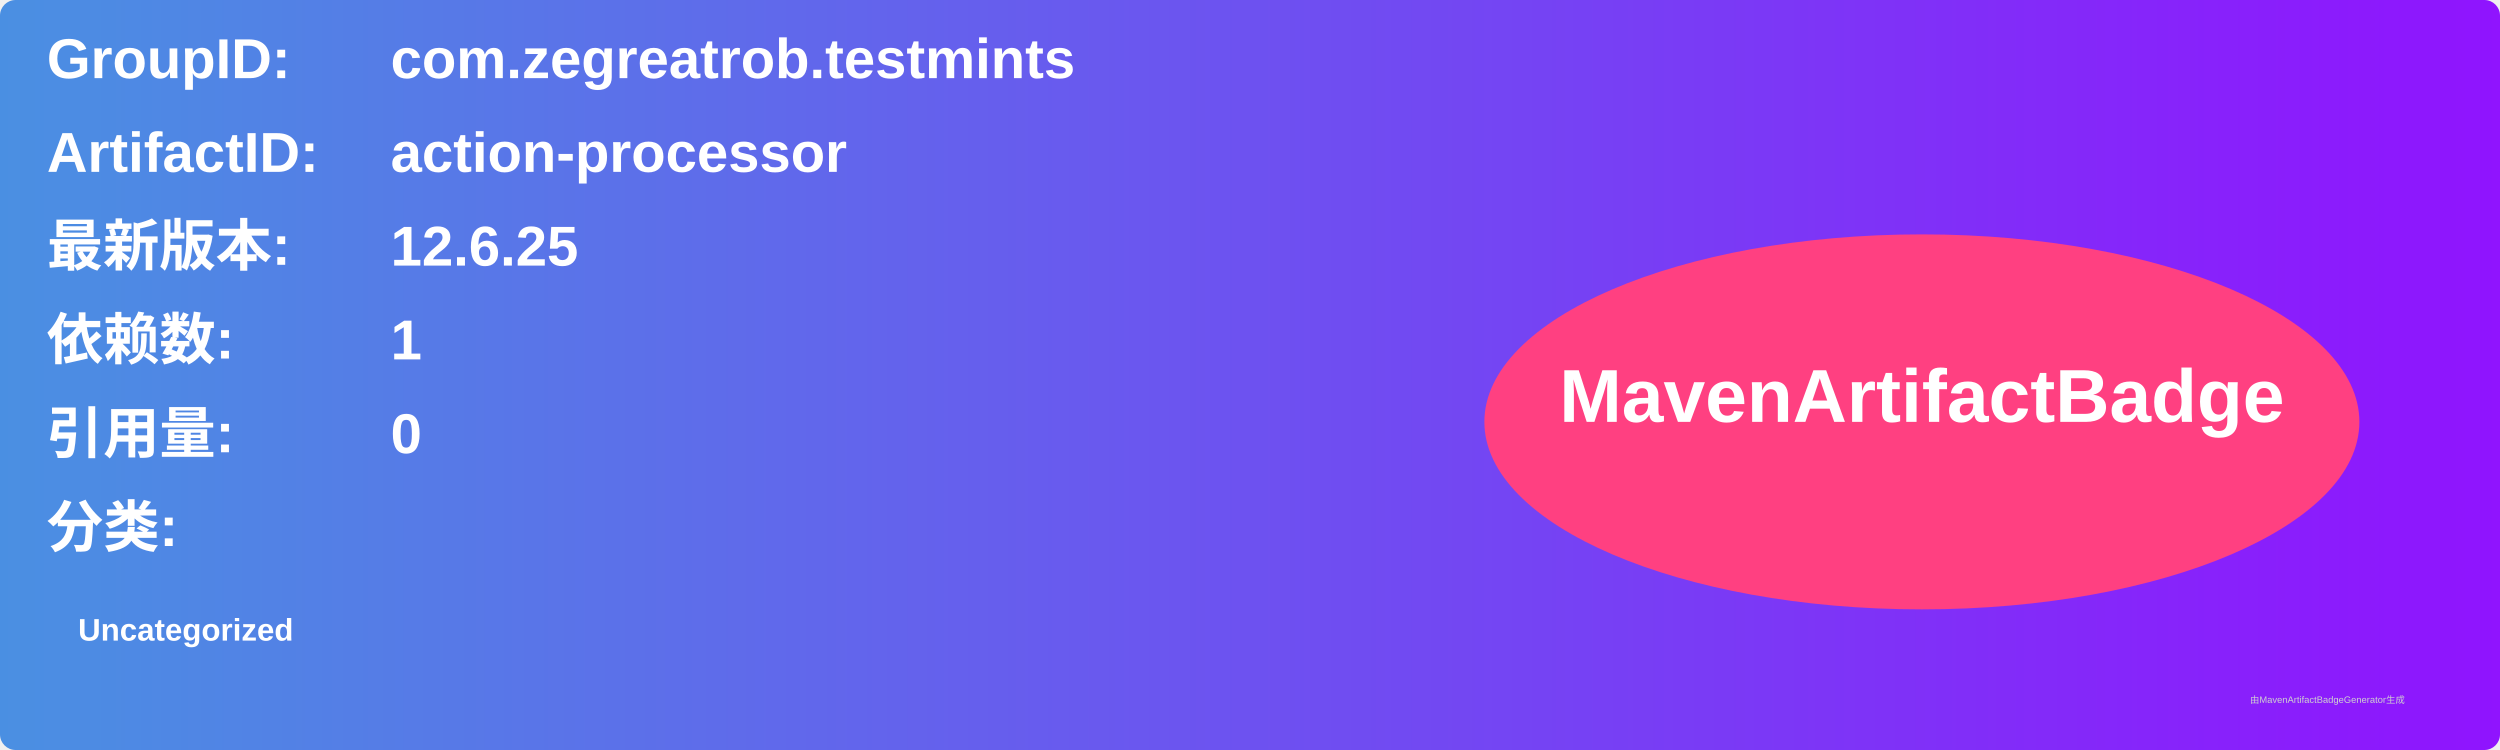
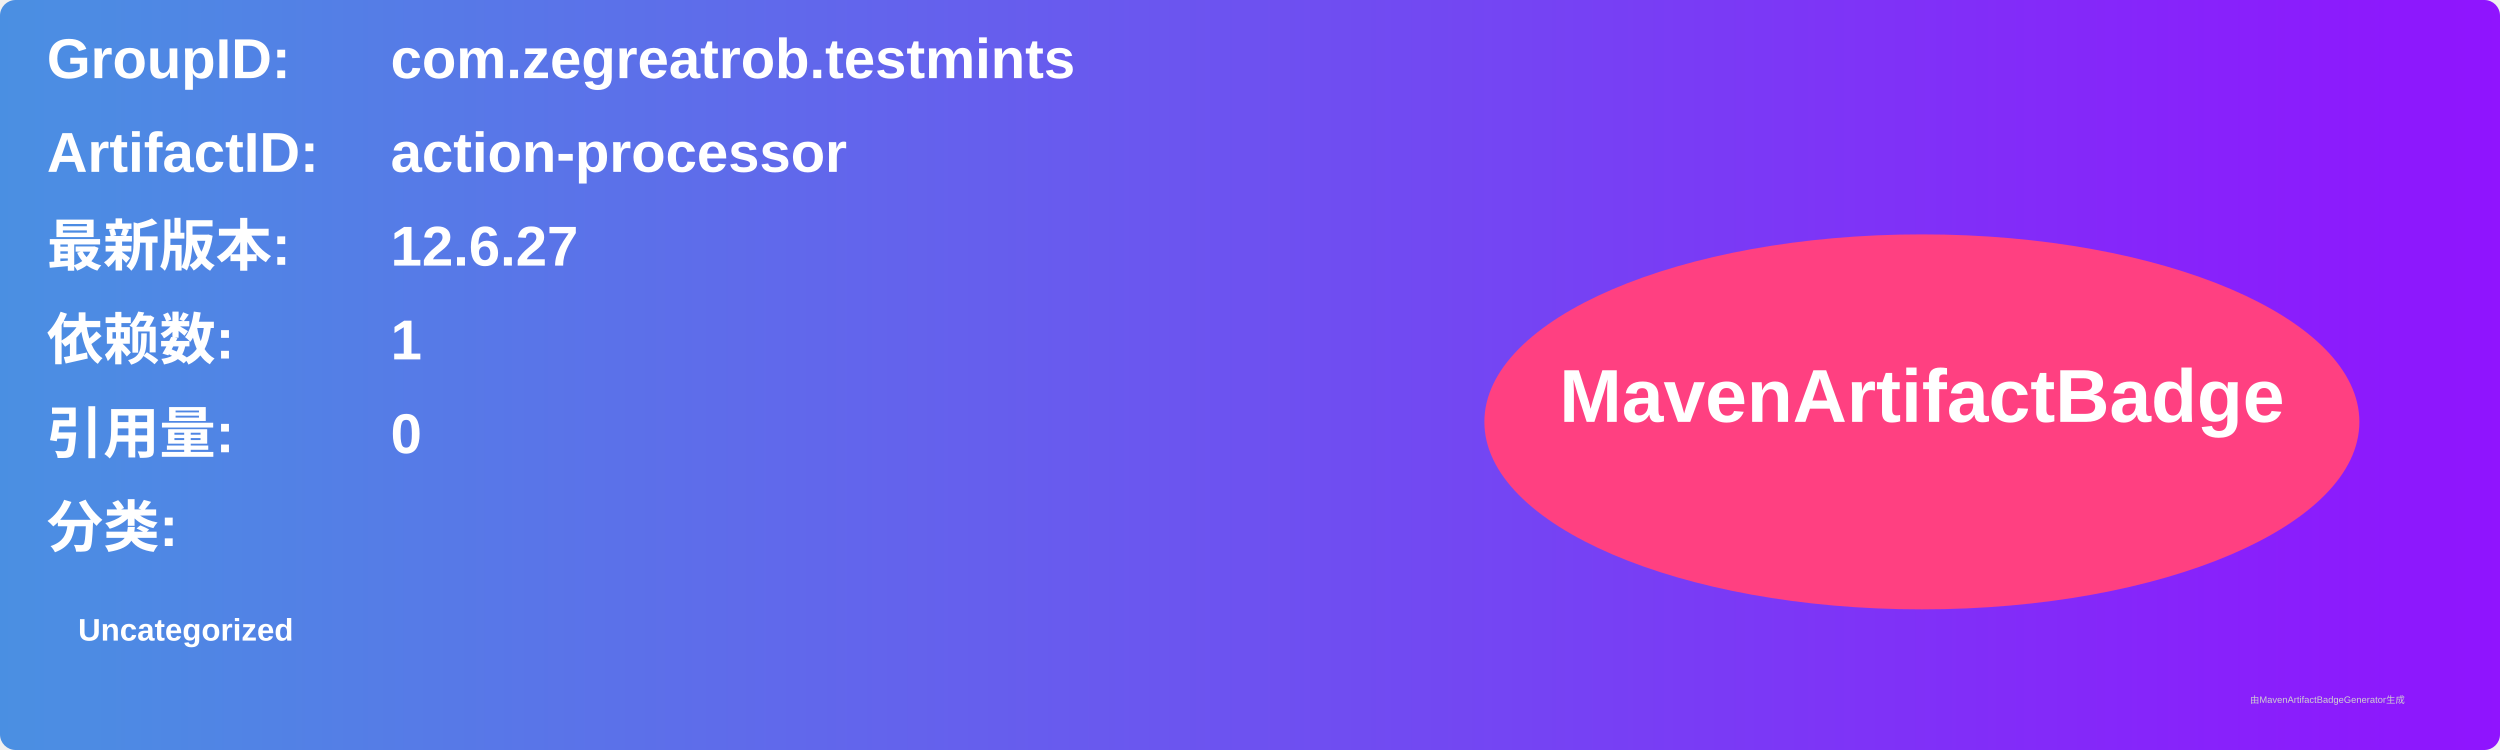
<svg xmlns="http://www.w3.org/2000/svg" width="800" height="240" viewBox="0 0 800 240">
  <linearGradient id="grad" x1="0%" y1="0%" x2="100%" y2="0%">
    <stop offset="0%" stop-color="#4a90e2" />
    <stop offset="100%" stop-color="#9013fe" />
  </linearGradient>
  <rect width="100%" height="100%" rx="5" ry="5" fill="url(#grad)" />
  <g transform="translate(15, 15)">
    <text x="0" y="10" font-family="Arial" font-size="18" fill="white" font-weight="bold" width="260">GroupID:</text>
    <text x="110" y="10" font-family="Arial" font-size="18" fill="white" font-weight="bold" width="460">com.zegreatrob.testmints</text>
    <text x="0" y="40" font-family="Arial" font-size="18" fill="white" font-weight="bold" width="260">ArtifactID:</text>
    <text x="110" y="40" font-family="Arial" font-size="18" fill="white" font-weight="bold" width="460">action-processor</text>
    <text x="0" y="70" font-family="Arial" font-size="18" fill="white" font-weight="bold">最新版本:</text>
    <text x="110" y="70" font-family="Arial" font-size="18" fill="white" font-weight="bold">
-       <tspan font-weight="bold">12.6.25</tspan>
+       <tspan font-weight="bold">12.6.27</tspan>
    </text>
    <text x="0" y="100" font-family="Arial" font-size="18" fill="white" font-weight="bold">依赖数: </text>
    <text x="110" y="100" font-family="Arial" font-size="18" fill="white">
      <tspan font-weight="bold">1</tspan>
    </text>
    <text x="0" y="130" font-family="Arial" font-size="18" fill="white" font-weight="bold">引用量: </text>
    <text x="110" y="130" font-family="Arial" font-size="18" fill="white">
      <tspan font-weight="bold">0</tspan>
    </text>
    <text x="0" y="160" font-family="Arial" font-size="18" fill="white" font-weight="bold">分类:</text>
    <text x="10" y="190" font-family="Arial" font-size="10" fill="white">
      <tspan font-weight="bold">Uncategorized</tspan>
    </text>
    <ellipse cx="600" cy="120" rx="140" ry="60" fill="#ff4081" />
    <text x="600" y="120" text-anchor="middle" font-family="Arial" font-size="24" fill="white" font-weight="bold">MavenArtifactBadge</text>
  </g>
  <text x="720" y="225" font-family="Arial" font-size="3" fill="#d0d0d0">由MavenArtifactBadgeGenerator生成</text>
</svg>
